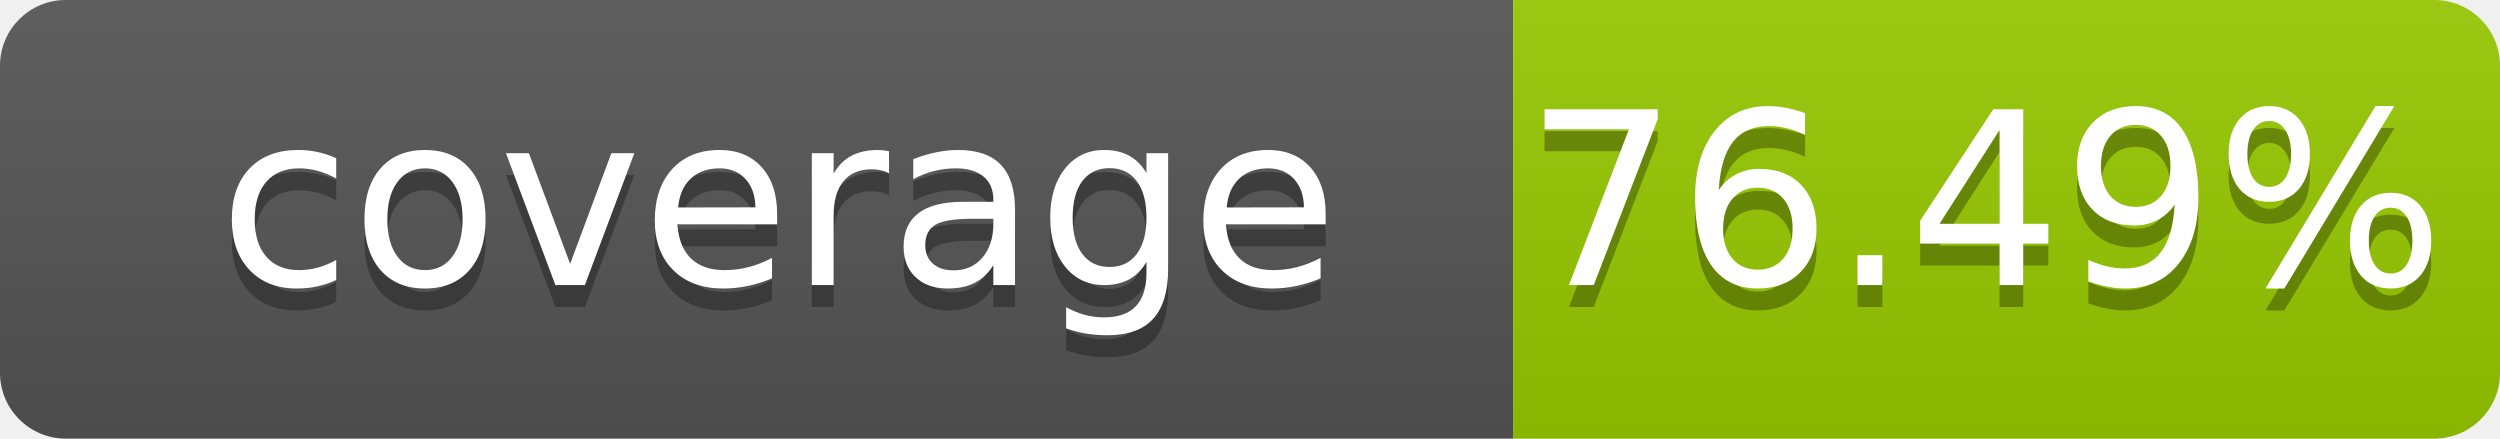
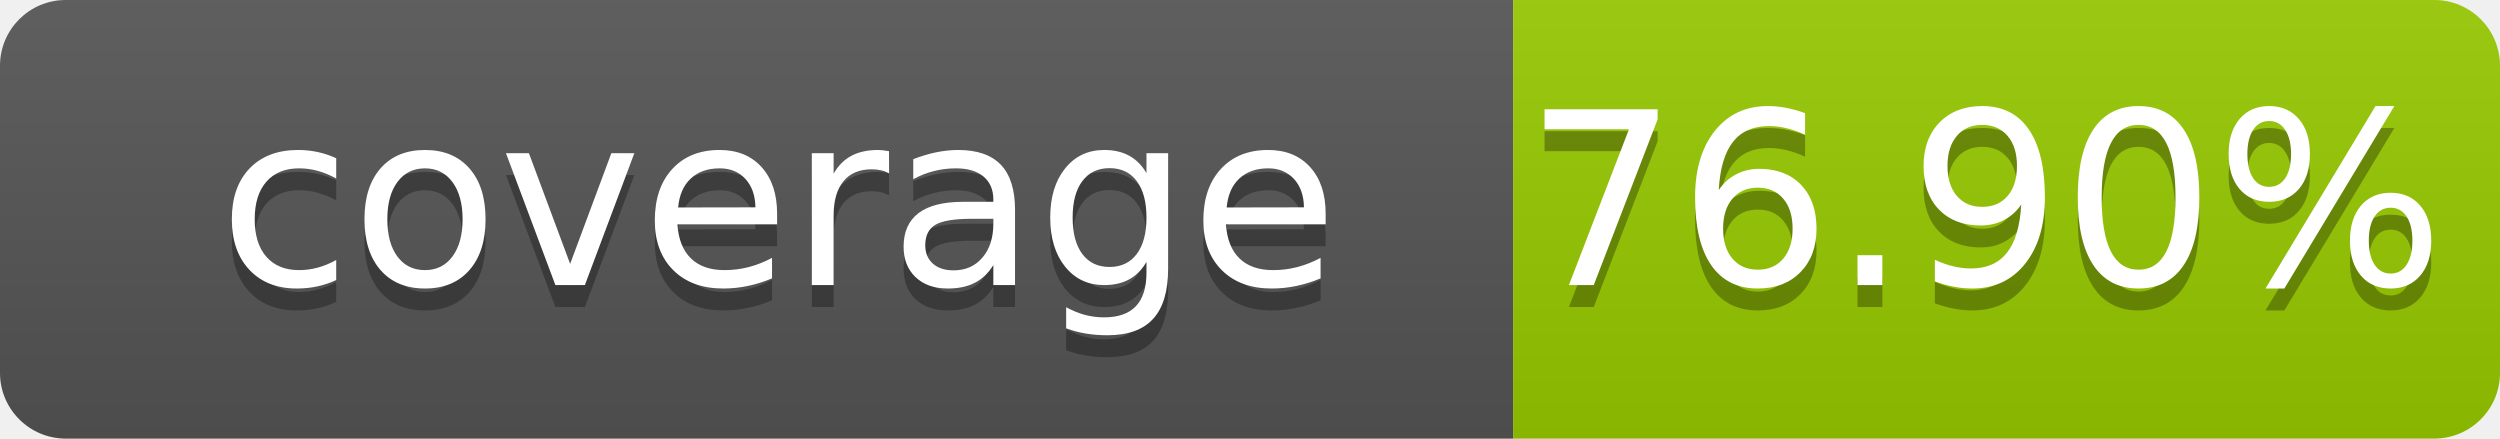
- <svg xmlns="http://www.w3.org/2000/svg" width="114" height="20" role="img" aria-label="coverage: 76.49%">
+ <svg xmlns="http://www.w3.org/2000/svg" width="114" height="20" role="img" aria-label="coverage: 76.90%">
  <linearGradient id="s" x2="0" y2="100%">
    <stop offset="0" stop-color="#bbb" stop-opacity=".1" />
    <stop offset="1" stop-opacity=".1" />
  </linearGradient>
  <clipPath id="r">
    <rect width="114" height="20" rx="3" fill="#fff" />
  </clipPath>
  <g clip-path="url(#r)">
    <rect width="69" height="20" fill="#555" />
    <rect x="69" width="45" height="20" fill="#97ca00" />
    <rect width="114" height="20" fill="url(#s)" />
  </g>
  <g fill="#fff" text-anchor="middle" font-family="Verdana,Geneva,DejaVu Sans,sans-serif" font-size="110" text-rendering="geometricPrecision">
    <text x="355" y="140" transform="scale(.1)" fill="#010101" fill-opacity=".3">coverage</text>
    <text x="355" y="130" transform="scale(.1)">coverage</text>
-     <text x="905" y="140" transform="scale(.1)" fill="#010101" fill-opacity=".3">76.49%</text>
-     <text x="905" y="130" transform="scale(.1)">76.49%</text>
+     <text x="905" y="140" transform="scale(.1)" fill="#010101" fill-opacity=".3">76.90%</text>
+     <text x="905" y="130" transform="scale(.1)">76.90%</text>
  </g>
</svg>
